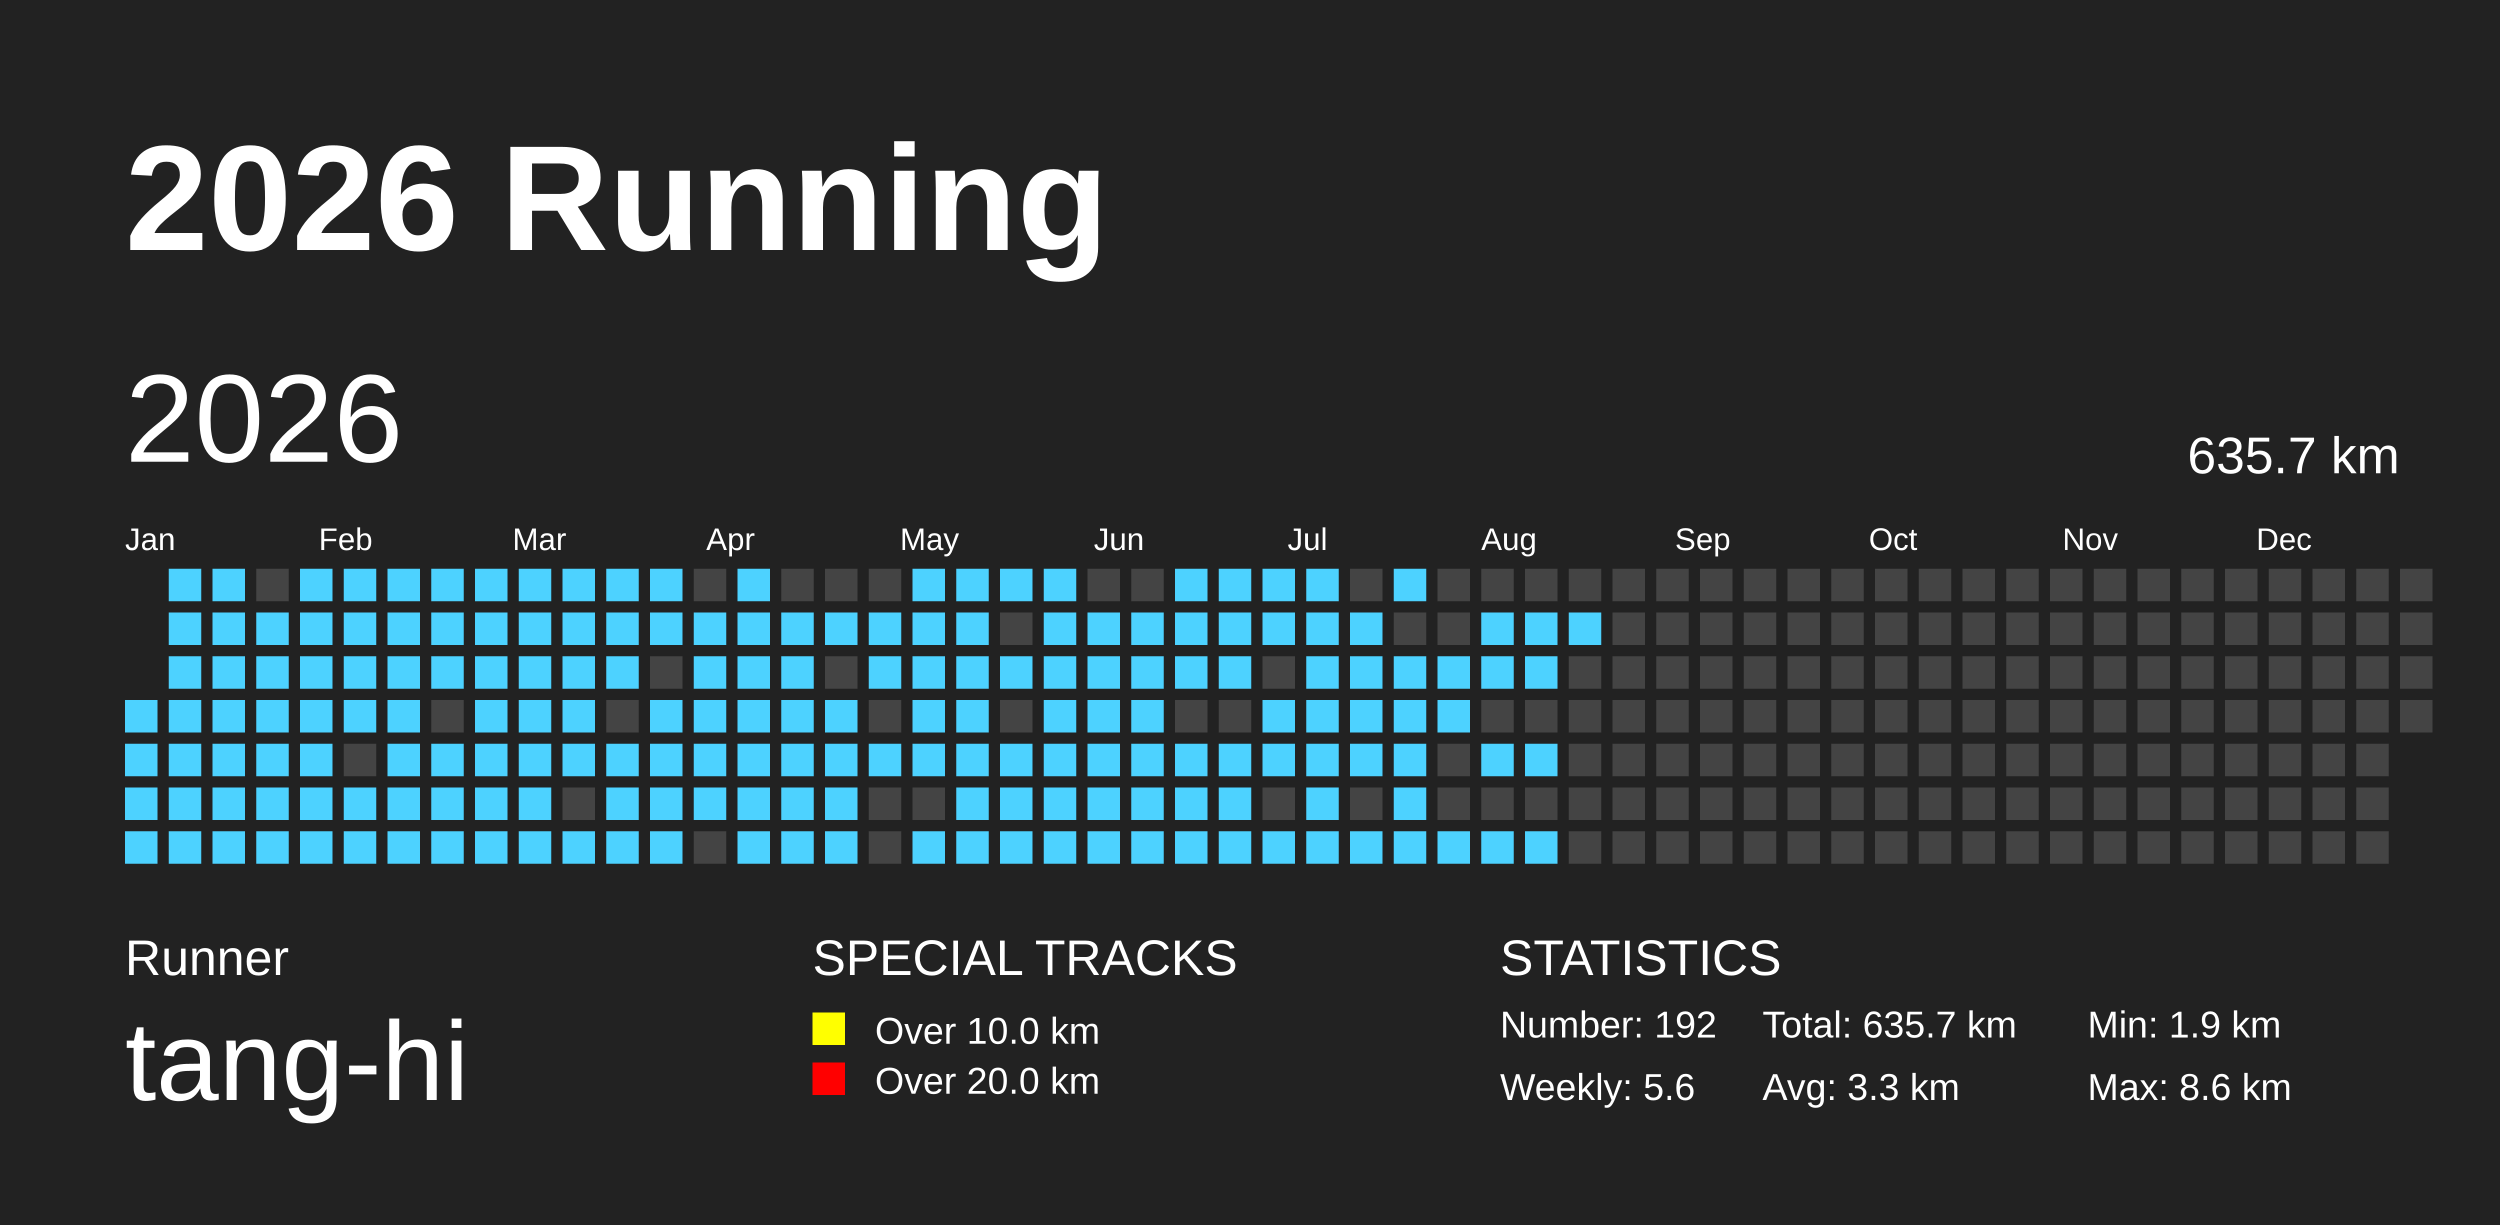
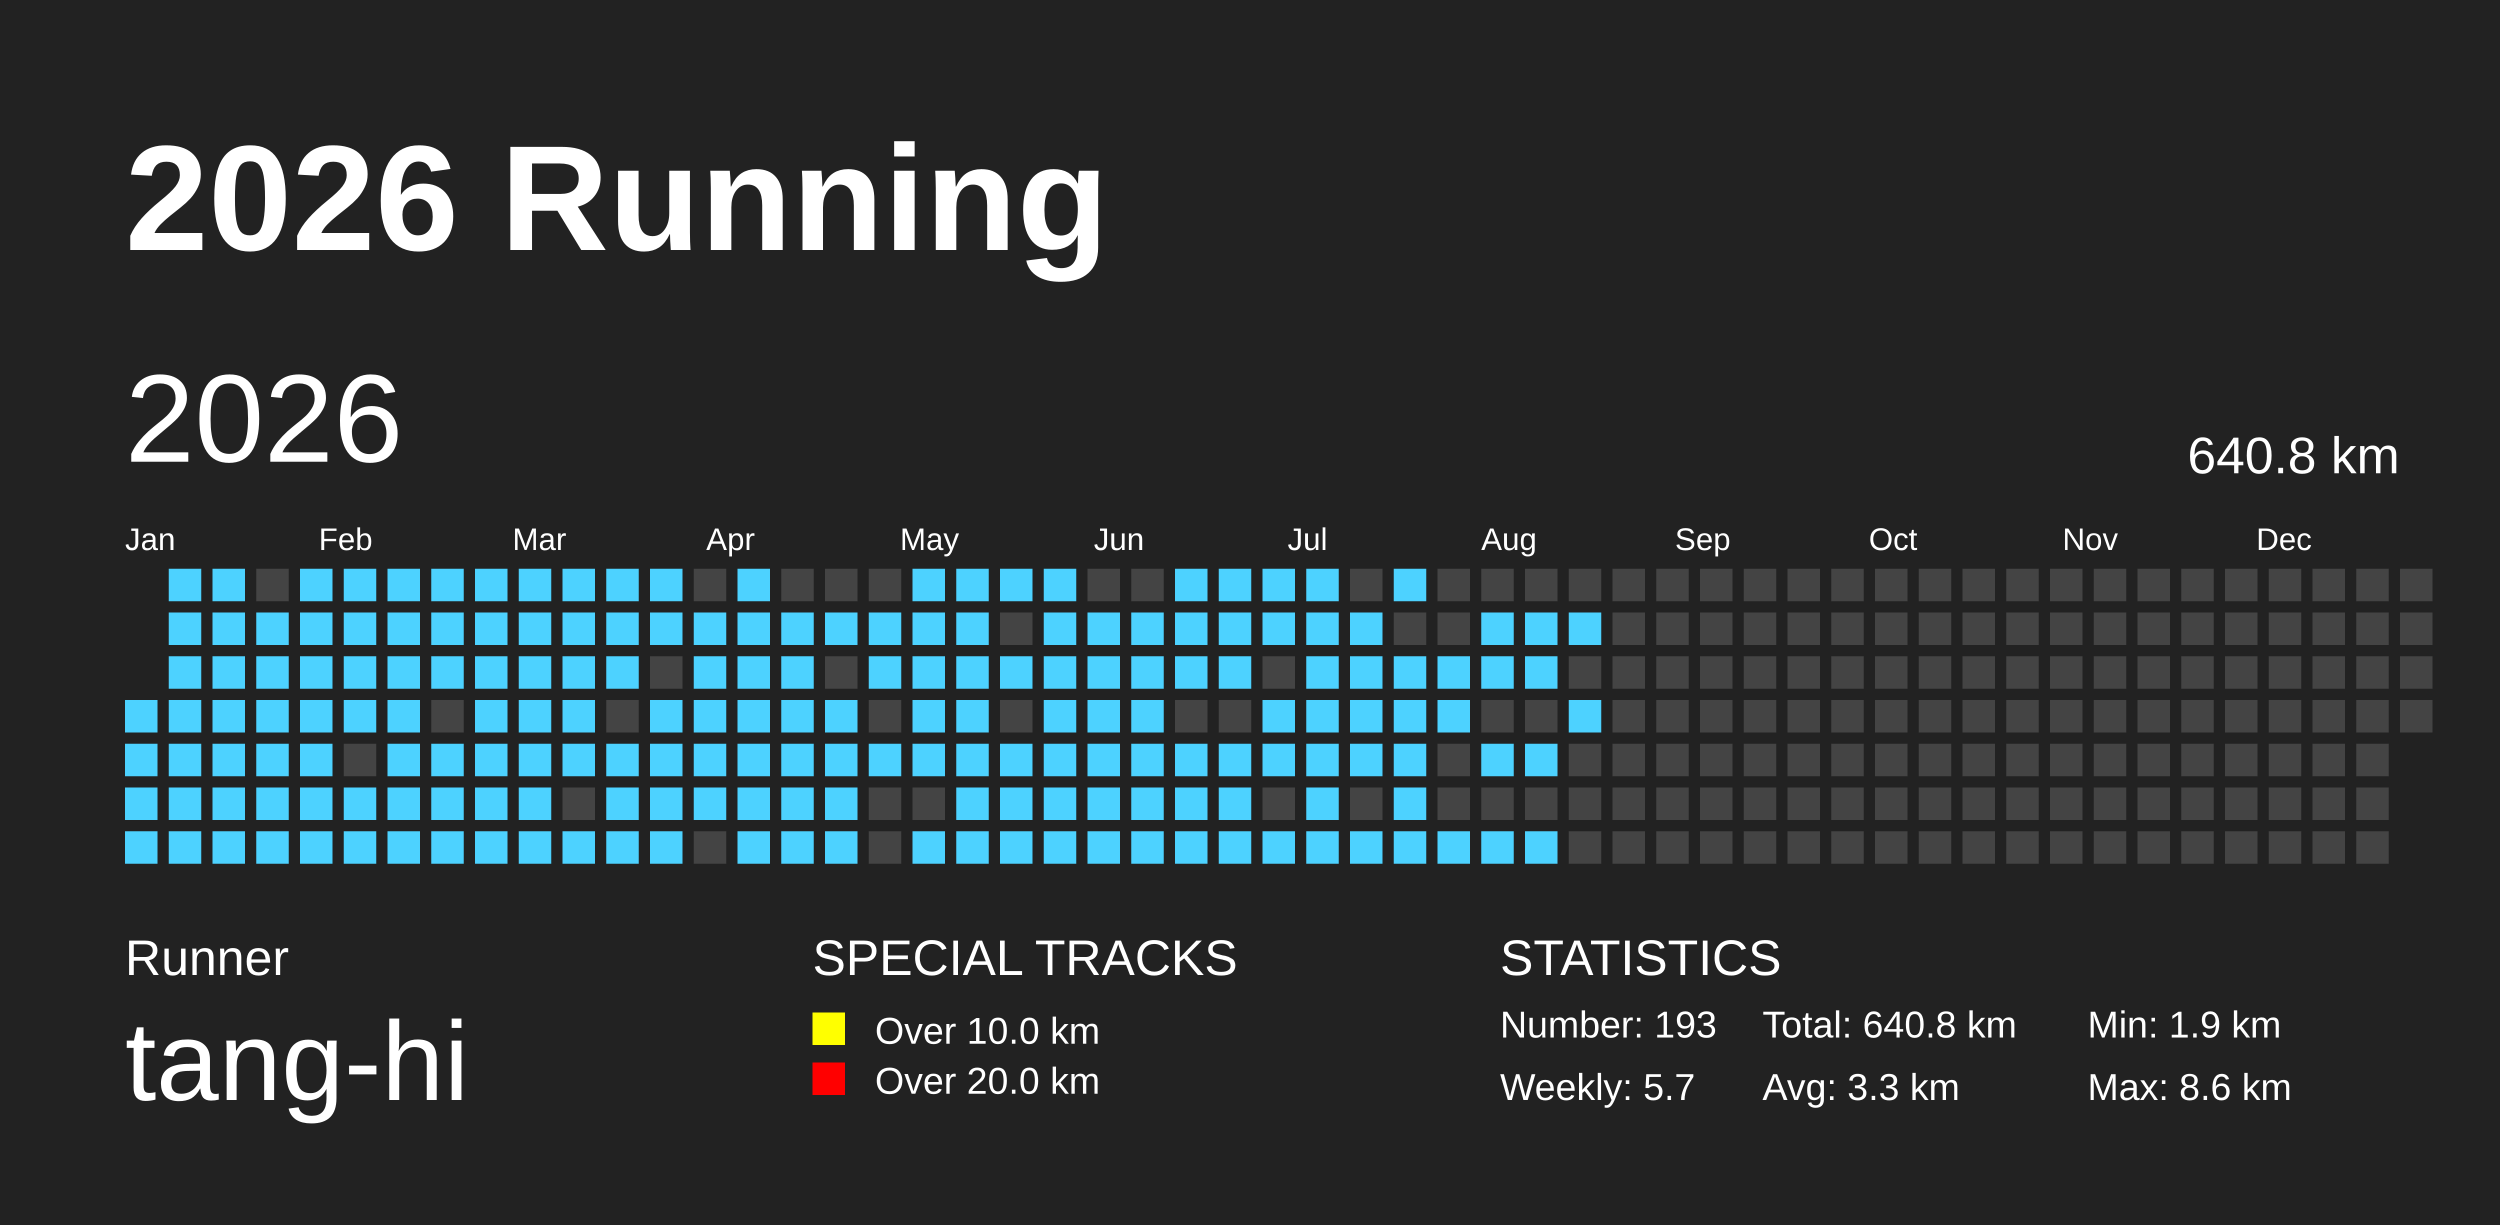
<svg xmlns="http://www.w3.org/2000/svg" baseProfile="full" height="98mm" version="1.1" viewBox="0,0,200,98" width="200mm">
  <defs />
  <rect fill="#222222" height="98" width="200" x="0" y="0" />
  <text fill="#FFFFFF" style="font-size:12px; font-family:Arial; font-weight:bold;" x="10" y="20">2026 Running</text>
  <text fill="#FFFFFF" style="font-size:4px; font-family:Arial" x="10" y="78">Runner</text>
  <text fill="#FFFFFF" style="font-size:9px; font-family:Arial" x="10" y="88">tang-hi</text>
  <text fill="#FFFFFF" style="font-size:4px; font-family:Arial" x="65" y="78">SPECIAL TRACKS</text>
  <rect fill="yellow" height="2.6" width="2.6" x="65" y="81" />
  <text fill="#FFFFFF" style="font-size:3px; font-family:Arial" x="70" y="83.5">Over 10.0 km</text>
  <rect fill="red" height="2.6" width="2.6" x="65" y="85" />
  <text fill="#FFFFFF" style="font-size:3px; font-family:Arial" x="70" y="87.5">Over 20.0 km</text>
  <text fill="#FFFFFF" style="font-size:4px; font-family:Arial" x="120" y="78">STATISTICS</text>
-   <text fill="#FFFFFF" style="font-size:3px; font-family:Arial" x="120" y="83">Number: 192</text>
-   <text fill="#FFFFFF" style="font-size:3px; font-family:Arial" x="120" y="88">Weekly: 5.6</text>
-   <text fill="#FFFFFF" style="font-size:3px; font-family:Arial" x="141" y="83">Total: 635.7 km</text>
+   <text fill="#FFFFFF" style="font-size:3px; font-family:Arial" x="120" y="83">Number: 193</text>
+   <text fill="#FFFFFF" style="font-size:3px; font-family:Arial" x="120" y="88">Weekly: 5.7</text>
+   <text fill="#FFFFFF" style="font-size:3px; font-family:Arial" x="141" y="83">Total: 640.8 km</text>
  <text fill="#FFFFFF" style="font-size:3px; font-family:Arial" x="141" y="88">Avg: 3.3 km</text>
  <text fill="#FFFFFF" style="font-size:3px; font-family:Arial" x="167" y="83">Min: 1.9 km</text>
  <text fill="#FFFFFF" style="font-size:3px; font-family:Arial" x="167" y="88">Max: 8.6 km</text>
  <text dominant-baseline="hanging" fill="#FFFFFF" style="font-size:10.0px; font-family:Arial;" x="10" y="30">2026</text>
-   <text dominant-baseline="hanging" fill="#FFFFFF" style="font-size:4.125px; font-family:Arial;" x="175" y="35">635.7 km</text>
+   <text dominant-baseline="hanging" fill="#FFFFFF" style="font-size:4.125px; font-family:Arial;" x="175" y="35">640.8 km</text>
  <text fill="#FFFFFF" style="font-size:2.5px; font-family:Arial" x="10.0" y="44">Jan</text>
  <text fill="#FFFFFF" style="font-size:2.5px; font-family:Arial" x="25.5" y="44">Feb</text>
  <text fill="#FFFFFF" style="font-size:2.5px; font-family:Arial" x="41.0" y="44">Mar</text>
  <text fill="#FFFFFF" style="font-size:2.5px; font-family:Arial" x="56.5" y="44">Apr</text>
  <text fill="#FFFFFF" style="font-size:2.5px; font-family:Arial" x="72.0" y="44">May</text>
  <text fill="#FFFFFF" style="font-size:2.5px; font-family:Arial" x="87.5" y="44">Jun</text>
  <text fill="#FFFFFF" style="font-size:2.5px; font-family:Arial" x="103.0" y="44">Jul</text>
  <text fill="#FFFFFF" style="font-size:2.5px; font-family:Arial" x="118.5" y="44">Aug</text>
  <text fill="#FFFFFF" style="font-size:2.5px; font-family:Arial" x="134.0" y="44">Sep</text>
  <text fill="#FFFFFF" style="font-size:2.5px; font-family:Arial" x="149.5" y="44">Oct</text>
  <text fill="#FFFFFF" style="font-size:2.5px; font-family:Arial" x="165.0" y="44">Nov</text>
  <text fill="#FFFFFF" style="font-size:2.5px; font-family:Arial" x="180.5" y="44">Dec</text>
  <rect fill="#4DD2FF" height="2.6" width="2.6" x="10.0" y="56.0" />
  <rect fill="#4DD2FF" height="2.6" width="2.6" x="10.0" y="59.5" />
  <rect fill="#4DD2FF" height="2.6" width="2.6" x="10.0" y="63.0" />
  <rect fill="#4DD2FF" height="2.6" width="2.6" x="10.0" y="66.5" />
  <rect fill="#4DD2FF" height="2.6" width="2.6" x="13.5" y="45.5" />
  <rect fill="#4DD2FF" height="2.6" width="2.6" x="13.5" y="49.0" />
  <rect fill="#4DD2FF" height="2.6" width="2.6" x="13.5" y="52.5" />
  <rect fill="#4DD2FF" height="2.6" width="2.6" x="13.5" y="56.0" />
  <rect fill="#4DD2FF" height="2.6" width="2.6" x="13.5" y="59.5" />
  <rect fill="#4DD2FF" height="2.6" width="2.6" x="13.5" y="63.0" />
  <rect fill="#4DD2FF" height="2.6" width="2.6" x="13.5" y="66.5" />
  <rect fill="#4DD2FF" height="2.6" width="2.6" x="17.0" y="45.5" />
  <rect fill="#4DD2FF" height="2.6" width="2.6" x="17.0" y="49.0" />
  <rect fill="#4DD2FF" height="2.6" width="2.6" x="17.0" y="52.5" />
  <rect fill="#4DD2FF" height="2.6" width="2.6" x="17.0" y="56.0" />
  <rect fill="#4DD2FF" height="2.6" width="2.6" x="17.0" y="59.5" />
  <rect fill="#4DD2FF" height="2.6" width="2.6" x="17.0" y="63.0" />
  <rect fill="#4DD2FF" height="2.6" width="2.6" x="17.0" y="66.5" />
  <rect fill="#444444" height="2.6" width="2.6" x="20.5" y="45.5" />
  <rect fill="#4DD2FF" height="2.6" width="2.6" x="20.5" y="49.0" />
  <rect fill="#4DD2FF" height="2.6" width="2.6" x="20.5" y="52.5" />
  <rect fill="#4DD2FF" height="2.6" width="2.6" x="20.5" y="56.0" />
  <rect fill="#4DD2FF" height="2.6" width="2.6" x="20.5" y="59.5" />
  <rect fill="#4DD2FF" height="2.6" width="2.6" x="20.5" y="63.0" />
  <rect fill="#4DD2FF" height="2.6" width="2.6" x="20.5" y="66.5" />
  <rect fill="#4DD2FF" height="2.6" width="2.6" x="24.0" y="45.5" />
  <rect fill="#4DD2FF" height="2.6" width="2.6" x="24.0" y="49.0" />
  <rect fill="#4DD2FF" height="2.6" width="2.6" x="24.0" y="52.5" />
  <rect fill="#4DD2FF" height="2.6" width="2.6" x="24.0" y="56.0" />
  <rect fill="#4DD2FF" height="2.6" width="2.6" x="24.0" y="59.5" />
  <rect fill="#4DD2FF" height="2.6" width="2.6" x="24.0" y="63.0" />
  <rect fill="#4DD2FF" height="2.6" width="2.6" x="24.0" y="66.5" />
  <rect fill="#4DD2FF" height="2.6" width="2.6" x="27.5" y="45.5" />
  <rect fill="#4DD2FF" height="2.6" width="2.6" x="27.5" y="49.0" />
  <rect fill="#4DD2FF" height="2.6" width="2.6" x="27.5" y="52.5" />
  <rect fill="#4DD2FF" height="2.6" width="2.6" x="27.5" y="56.0" />
  <rect fill="#444444" height="2.6" width="2.6" x="27.5" y="59.5" />
  <rect fill="#4DD2FF" height="2.6" width="2.6" x="27.5" y="63.0" />
  <rect fill="#4DD2FF" height="2.6" width="2.6" x="27.5" y="66.5" />
  <rect fill="#4DD2FF" height="2.6" width="2.6" x="31.0" y="45.5" />
  <rect fill="#4DD2FF" height="2.6" width="2.6" x="31.0" y="49.0" />
  <rect fill="#4DD2FF" height="2.6" width="2.6" x="31.0" y="52.5" />
  <rect fill="#4DD2FF" height="2.6" width="2.6" x="31.0" y="56.0" />
  <rect fill="#4DD2FF" height="2.6" width="2.6" x="31.0" y="59.5" />
  <rect fill="#4DD2FF" height="2.6" width="2.6" x="31.0" y="63.0" />
  <rect fill="#4DD2FF" height="2.6" width="2.6" x="31.0" y="66.5" />
  <rect fill="#4DD2FF" height="2.6" width="2.6" x="34.5" y="45.5" />
  <rect fill="#4DD2FF" height="2.6" width="2.6" x="34.5" y="49.0" />
  <rect fill="#4DD2FF" height="2.6" width="2.6" x="34.5" y="52.5" />
  <rect fill="#444444" height="2.6" width="2.6" x="34.5" y="56.0" />
  <rect fill="#4DD2FF" height="2.6" width="2.6" x="34.5" y="59.5" />
  <rect fill="#4DD2FF" height="2.6" width="2.6" x="34.5" y="63.0" />
  <rect fill="#4DD2FF" height="2.6" width="2.6" x="34.5" y="66.5" />
  <rect fill="#4DD2FF" height="2.6" width="2.6" x="38.0" y="45.5" />
  <rect fill="#4DD2FF" height="2.6" width="2.6" x="38.0" y="49.0" />
  <rect fill="#4DD2FF" height="2.6" width="2.6" x="38.0" y="52.5" />
  <rect fill="#4DD2FF" height="2.6" width="2.6" x="38.0" y="56.0" />
  <rect fill="#4DD2FF" height="2.6" width="2.6" x="38.0" y="59.5" />
  <rect fill="#4DD2FF" height="2.6" width="2.6" x="38.0" y="63.0" />
  <rect fill="#4DD2FF" height="2.6" width="2.6" x="38.0" y="66.5" />
  <rect fill="#4DD2FF" height="2.6" width="2.6" x="41.5" y="45.5" />
  <rect fill="#4DD2FF" height="2.6" width="2.6" x="41.5" y="49.0" />
  <rect fill="#4DD2FF" height="2.6" width="2.6" x="41.5" y="52.5" />
  <rect fill="#4DD2FF" height="2.6" width="2.6" x="41.5" y="56.0" />
  <rect fill="#4DD2FF" height="2.6" width="2.6" x="41.5" y="59.5" />
  <rect fill="#4DD2FF" height="2.6" width="2.6" x="41.5" y="63.0" />
  <rect fill="#4DD2FF" height="2.6" width="2.6" x="41.5" y="66.5" />
  <rect fill="#4DD2FF" height="2.6" width="2.6" x="45.0" y="45.5" />
  <rect fill="#4DD2FF" height="2.6" width="2.6" x="45.0" y="49.0" />
  <rect fill="#4DD2FF" height="2.6" width="2.6" x="45.0" y="52.5" />
  <rect fill="#4DD2FF" height="2.6" width="2.6" x="45.0" y="56.0" />
  <rect fill="#4DD2FF" height="2.6" width="2.6" x="45.0" y="59.5" />
  <rect fill="#444444" height="2.6" width="2.6" x="45.0" y="63.0" />
  <rect fill="#4DD2FF" height="2.6" width="2.6" x="45.0" y="66.5" />
  <rect fill="#4DD2FF" height="2.6" width="2.6" x="48.5" y="45.5" />
  <rect fill="#4DD2FF" height="2.6" width="2.6" x="48.5" y="49.0" />
  <rect fill="#4DD2FF" height="2.6" width="2.6" x="48.5" y="52.5" />
  <rect fill="#444444" height="2.6" width="2.6" x="48.5" y="56.0" />
  <rect fill="#4DD2FF" height="2.6" width="2.6" x="48.5" y="59.5" />
  <rect fill="#4DD2FF" height="2.6" width="2.6" x="48.5" y="63.0" />
  <rect fill="#4DD2FF" height="2.6" width="2.6" x="48.5" y="66.5" />
  <rect fill="#4DD2FF" height="2.6" width="2.6" x="52.0" y="45.5" />
  <rect fill="#4DD2FF" height="2.6" width="2.6" x="52.0" y="49.0" />
  <rect fill="#444444" height="2.6" width="2.6" x="52.0" y="52.5" />
  <rect fill="#4DD2FF" height="2.6" width="2.6" x="52.0" y="56.0" />
  <rect fill="#4DD2FF" height="2.6" width="2.6" x="52.0" y="59.5" />
  <rect fill="#4DD2FF" height="2.6" width="2.6" x="52.0" y="63.0" />
  <rect fill="#4DD2FF" height="2.6" width="2.6" x="52.0" y="66.5" />
  <rect fill="#444444" height="2.6" width="2.6" x="55.5" y="45.5" />
  <rect fill="#4DD2FF" height="2.6" width="2.6" x="55.5" y="49.0" />
  <rect fill="#4DD2FF" height="2.6" width="2.6" x="55.5" y="52.5" />
  <rect fill="#4DD2FF" height="2.6" width="2.6" x="55.5" y="56.0" />
  <rect fill="#4DD2FF" height="2.6" width="2.6" x="55.5" y="59.5" />
  <rect fill="#4DD2FF" height="2.6" width="2.6" x="55.5" y="63.0" />
  <rect fill="#444444" height="2.6" width="2.6" x="55.5" y="66.5" />
  <rect fill="#4DD2FF" height="2.6" width="2.6" x="59.0" y="45.5" />
  <rect fill="#4DD2FF" height="2.6" width="2.6" x="59.0" y="49.0" />
  <rect fill="#4DD2FF" height="2.6" width="2.6" x="59.0" y="52.5" />
  <rect fill="#4DD2FF" height="2.6" width="2.6" x="59.0" y="56.0" />
  <rect fill="#4DD2FF" height="2.6" width="2.6" x="59.0" y="59.5" />
  <rect fill="#4DD2FF" height="2.6" width="2.6" x="59.0" y="63.0" />
  <rect fill="#4DD2FF" height="2.6" width="2.6" x="59.0" y="66.5" />
  <rect fill="#444444" height="2.6" width="2.6" x="62.5" y="45.5" />
  <rect fill="#4DD2FF" height="2.6" width="2.6" x="62.5" y="49.0" />
  <rect fill="#4DD2FF" height="2.6" width="2.6" x="62.5" y="52.5" />
  <rect fill="#4DD2FF" height="2.6" width="2.6" x="62.5" y="56.0" />
  <rect fill="#4DD2FF" height="2.6" width="2.6" x="62.5" y="59.5" />
  <rect fill="#4DD2FF" height="2.6" width="2.6" x="62.5" y="63.0" />
  <rect fill="#4DD2FF" height="2.6" width="2.6" x="62.5" y="66.5" />
  <rect fill="#444444" height="2.6" width="2.6" x="66.0" y="45.5" />
  <rect fill="#4DD2FF" height="2.6" width="2.6" x="66.0" y="49.0" />
  <rect fill="#444444" height="2.6" width="2.6" x="66.0" y="52.5" />
  <rect fill="#4DD2FF" height="2.6" width="2.6" x="66.0" y="56.0" />
  <rect fill="#4DD2FF" height="2.6" width="2.6" x="66.0" y="59.5" />
  <rect fill="#4DD2FF" height="2.6" width="2.6" x="66.0" y="63.0" />
  <rect fill="#4DD2FF" height="2.6" width="2.6" x="66.0" y="66.5" />
  <rect fill="#444444" height="2.6" width="2.6" x="69.5" y="45.5" />
  <rect fill="#4DD2FF" height="2.6" width="2.6" x="69.5" y="49.0" />
  <rect fill="#4DD2FF" height="2.6" width="2.6" x="69.5" y="52.5" />
  <rect fill="#444444" height="2.6" width="2.6" x="69.5" y="56.0" />
  <rect fill="#4DD2FF" height="2.6" width="2.6" x="69.5" y="59.5" />
  <rect fill="#444444" height="2.6" width="2.6" x="69.5" y="63.0" />
  <rect fill="#444444" height="2.6" width="2.6" x="69.5" y="66.5" />
  <rect fill="#4DD2FF" height="2.6" width="2.6" x="73.0" y="45.5" />
  <rect fill="#4DD2FF" height="2.6" width="2.6" x="73.0" y="49.0" />
  <rect fill="#4DD2FF" height="2.6" width="2.6" x="73.0" y="52.5" />
  <rect fill="#4DD2FF" height="2.6" width="2.6" x="73.0" y="56.0" />
  <rect fill="#4DD2FF" height="2.6" width="2.6" x="73.0" y="59.5" />
  <rect fill="#444444" height="2.6" width="2.6" x="73.0" y="63.0" />
  <rect fill="#4DD2FF" height="2.6" width="2.6" x="73.0" y="66.5" />
  <rect fill="#4DD2FF" height="2.6" width="2.6" x="76.5" y="45.5" />
  <rect fill="#4DD2FF" height="2.6" width="2.6" x="76.5" y="49.0" />
  <rect fill="#4DD2FF" height="2.6" width="2.6" x="76.5" y="52.5" />
  <rect fill="#4DD2FF" height="2.6" width="2.6" x="76.5" y="56.0" />
  <rect fill="#4DD2FF" height="2.6" width="2.6" x="76.5" y="59.5" />
  <rect fill="#4DD2FF" height="2.6" width="2.6" x="76.5" y="63.0" />
  <rect fill="#4DD2FF" height="2.6" width="2.6" x="76.5" y="66.5" />
  <rect fill="#4DD2FF" height="2.6" width="2.6" x="80.0" y="45.5" />
  <rect fill="#444444" height="2.6" width="2.6" x="80.0" y="49.0" />
  <rect fill="#4DD2FF" height="2.6" width="2.6" x="80.0" y="52.5" />
  <rect fill="#444444" height="2.6" width="2.6" x="80.0" y="56.0" />
  <rect fill="#4DD2FF" height="2.6" width="2.6" x="80.0" y="59.5" />
  <rect fill="#4DD2FF" height="2.6" width="2.6" x="80.0" y="63.0" />
  <rect fill="#4DD2FF" height="2.6" width="2.6" x="80.0" y="66.5" />
  <rect fill="#4DD2FF" height="2.6" width="2.6" x="83.5" y="45.5" />
  <rect fill="#4DD2FF" height="2.6" width="2.6" x="83.5" y="49.0" />
  <rect fill="#4DD2FF" height="2.6" width="2.6" x="83.5" y="52.5" />
  <rect fill="#4DD2FF" height="2.6" width="2.6" x="83.5" y="56.0" />
  <rect fill="#4DD2FF" height="2.6" width="2.6" x="83.5" y="59.5" />
  <rect fill="#4DD2FF" height="2.6" width="2.6" x="83.5" y="63.0" />
  <rect fill="#4DD2FF" height="2.6" width="2.6" x="83.5" y="66.5" />
  <rect fill="#444444" height="2.6" width="2.6" x="87.0" y="45.5" />
  <rect fill="#4DD2FF" height="2.6" width="2.6" x="87.0" y="49.0" />
  <rect fill="#4DD2FF" height="2.6" width="2.6" x="87.0" y="52.5" />
  <rect fill="#4DD2FF" height="2.6" width="2.6" x="87.0" y="56.0" />
  <rect fill="#4DD2FF" height="2.6" width="2.6" x="87.0" y="59.5" />
  <rect fill="#4DD2FF" height="2.6" width="2.6" x="87.0" y="63.0" />
  <rect fill="#4DD2FF" height="2.6" width="2.6" x="87.0" y="66.5" />
  <rect fill="#444444" height="2.6" width="2.6" x="90.5" y="45.5" />
  <rect fill="#4DD2FF" height="2.6" width="2.6" x="90.5" y="49.0" />
  <rect fill="#4DD2FF" height="2.6" width="2.6" x="90.5" y="52.5" />
  <rect fill="#4DD2FF" height="2.6" width="2.6" x="90.5" y="56.0" />
  <rect fill="#4DD2FF" height="2.6" width="2.6" x="90.5" y="59.5" />
  <rect fill="#4DD2FF" height="2.6" width="2.6" x="90.5" y="63.0" />
  <rect fill="#4DD2FF" height="2.6" width="2.6" x="90.5" y="66.5" />
  <rect fill="#4DD2FF" height="2.6" width="2.6" x="94.0" y="45.5" />
  <rect fill="#4DD2FF" height="2.6" width="2.6" x="94.0" y="49.0" />
  <rect fill="#4DD2FF" height="2.6" width="2.6" x="94.0" y="52.5" />
  <rect fill="#444444" height="2.6" width="2.6" x="94.0" y="56.0" />
  <rect fill="#4DD2FF" height="2.6" width="2.6" x="94.0" y="59.5" />
  <rect fill="#4DD2FF" height="2.6" width="2.6" x="94.0" y="63.0" />
  <rect fill="#4DD2FF" height="2.6" width="2.6" x="94.0" y="66.5" />
  <rect fill="#4DD2FF" height="2.6" width="2.6" x="97.5" y="45.5" />
  <rect fill="#4DD2FF" height="2.6" width="2.6" x="97.5" y="49.0" />
  <rect fill="#4DD2FF" height="2.6" width="2.6" x="97.5" y="52.5" />
  <rect fill="#444444" height="2.6" width="2.6" x="97.5" y="56.0" />
  <rect fill="#4DD2FF" height="2.6" width="2.6" x="97.5" y="59.5" />
  <rect fill="#4DD2FF" height="2.6" width="2.6" x="97.5" y="63.0" />
  <rect fill="#4DD2FF" height="2.6" width="2.6" x="97.5" y="66.5" />
  <rect fill="#4DD2FF" height="2.6" width="2.6" x="101.0" y="45.5" />
  <rect fill="#4DD2FF" height="2.6" width="2.6" x="101.0" y="49.0" />
  <rect fill="#444444" height="2.6" width="2.6" x="101.0" y="52.5" />
  <rect fill="#4DD2FF" height="2.6" width="2.6" x="101.0" y="56.0" />
  <rect fill="#4DD2FF" height="2.6" width="2.6" x="101.0" y="59.5" />
  <rect fill="#444444" height="2.6" width="2.6" x="101.0" y="63.0" />
  <rect fill="#4DD2FF" height="2.6" width="2.6" x="101.0" y="66.5" />
  <rect fill="#4DD2FF" height="2.6" width="2.6" x="104.5" y="45.5" />
  <rect fill="#4DD2FF" height="2.6" width="2.6" x="104.5" y="49.0" />
  <rect fill="#4DD2FF" height="2.6" width="2.6" x="104.5" y="52.5" />
  <rect fill="#4DD2FF" height="2.6" width="2.6" x="104.5" y="56.0" />
  <rect fill="#4DD2FF" height="2.6" width="2.6" x="104.5" y="59.5" />
  <rect fill="#4DD2FF" height="2.6" width="2.6" x="104.5" y="63.0" />
  <rect fill="#4DD2FF" height="2.6" width="2.6" x="104.5" y="66.5" />
  <rect fill="#444444" height="2.6" width="2.6" x="108.0" y="45.5" />
  <rect fill="#4DD2FF" height="2.6" width="2.6" x="108.0" y="49.0" />
  <rect fill="#4DD2FF" height="2.6" width="2.6" x="108.0" y="52.5" />
  <rect fill="#4DD2FF" height="2.6" width="2.6" x="108.0" y="56.0" />
  <rect fill="#4DD2FF" height="2.6" width="2.6" x="108.0" y="59.5" />
  <rect fill="#444444" height="2.6" width="2.6" x="108.0" y="63.0" />
  <rect fill="#4DD2FF" height="2.6" width="2.6" x="108.0" y="66.5" />
  <rect fill="#4DD2FF" height="2.6" width="2.6" x="111.5" y="45.5" />
  <rect fill="#444444" height="2.6" width="2.6" x="111.5" y="49.0" />
  <rect fill="#4DD2FF" height="2.6" width="2.6" x="111.5" y="52.5" />
  <rect fill="#4DD2FF" height="2.6" width="2.6" x="111.5" y="56.0" />
  <rect fill="#4DD2FF" height="2.6" width="2.6" x="111.5" y="59.5" />
  <rect fill="#4DD2FF" height="2.6" width="2.6" x="111.5" y="63.0" />
  <rect fill="#4DD2FF" height="2.6" width="2.6" x="111.5" y="66.5" />
  <rect fill="#444444" height="2.6" width="2.6" x="115.0" y="45.5" />
  <rect fill="#444444" height="2.6" width="2.6" x="115.0" y="49.0" />
  <rect fill="#4DD2FF" height="2.6" width="2.6" x="115.0" y="52.5" />
  <rect fill="#4DD2FF" height="2.6" width="2.6" x="115.0" y="56.0" />
  <rect fill="#444444" height="2.6" width="2.6" x="115.0" y="59.5" />
  <rect fill="#444444" height="2.6" width="2.6" x="115.0" y="63.0" />
  <rect fill="#4DD2FF" height="2.6" width="2.6" x="115.0" y="66.5" />
  <rect fill="#444444" height="2.6" width="2.6" x="118.5" y="45.5" />
  <rect fill="#4DD2FF" height="2.6" width="2.6" x="118.5" y="49.0" />
  <rect fill="#4DD2FF" height="2.6" width="2.6" x="118.5" y="52.5" />
  <rect fill="#444444" height="2.6" width="2.6" x="118.5" y="56.0" />
  <rect fill="#4DD2FF" height="2.6" width="2.6" x="118.5" y="59.5" />
  <rect fill="#444444" height="2.6" width="2.6" x="118.5" y="63.0" />
  <rect fill="#4DD2FF" height="2.6" width="2.6" x="118.5" y="66.5" />
  <rect fill="#444444" height="2.6" width="2.6" x="122.0" y="45.5" />
  <rect fill="#4DD2FF" height="2.6" width="2.6" x="122.0" y="49.0" />
  <rect fill="#4DD2FF" height="2.6" width="2.6" x="122.0" y="52.5" />
  <rect fill="#444444" height="2.6" width="2.6" x="122.0" y="56.0" />
  <rect fill="#4DD2FF" height="2.6" width="2.6" x="122.0" y="59.5" />
  <rect fill="#444444" height="2.6" width="2.6" x="122.0" y="63.0" />
  <rect fill="#4DD2FF" height="2.6" width="2.6" x="122.0" y="66.5" />
  <rect fill="#444444" height="2.6" width="2.6" x="125.5" y="45.5" />
  <rect fill="#4DD2FF" height="2.6" width="2.6" x="125.5" y="49.0" />
  <rect fill="#444444" height="2.6" width="2.6" x="125.5" y="52.5" />
-   <rect fill="#444444" height="2.6" width="2.6" x="125.5" y="56.0" />
+   <rect fill="#4DD2FF" height="2.6" width="2.6" x="125.5" y="56.0" />
  <rect fill="#444444" height="2.6" width="2.6" x="125.5" y="59.5" />
  <rect fill="#444444" height="2.6" width="2.6" x="125.5" y="63.0" />
  <rect fill="#444444" height="2.6" width="2.6" x="125.5" y="66.5" />
  <rect fill="#444444" height="2.6" width="2.6" x="129.0" y="45.5" />
  <rect fill="#444444" height="2.6" width="2.6" x="129.0" y="49.0" />
  <rect fill="#444444" height="2.6" width="2.6" x="129.0" y="52.5" />
  <rect fill="#444444" height="2.6" width="2.6" x="129.0" y="56.0" />
  <rect fill="#444444" height="2.6" width="2.6" x="129.0" y="59.5" />
  <rect fill="#444444" height="2.6" width="2.6" x="129.0" y="63.0" />
  <rect fill="#444444" height="2.6" width="2.6" x="129.0" y="66.5" />
  <rect fill="#444444" height="2.6" width="2.6" x="132.5" y="45.5" />
  <rect fill="#444444" height="2.6" width="2.6" x="132.5" y="49.0" />
  <rect fill="#444444" height="2.6" width="2.6" x="132.5" y="52.5" />
  <rect fill="#444444" height="2.6" width="2.6" x="132.5" y="56.0" />
  <rect fill="#444444" height="2.6" width="2.6" x="132.5" y="59.5" />
  <rect fill="#444444" height="2.6" width="2.6" x="132.5" y="63.0" />
  <rect fill="#444444" height="2.6" width="2.6" x="132.5" y="66.5" />
  <rect fill="#444444" height="2.6" width="2.6" x="136.0" y="45.5" />
  <rect fill="#444444" height="2.6" width="2.6" x="136.0" y="49.0" />
  <rect fill="#444444" height="2.6" width="2.6" x="136.0" y="52.5" />
  <rect fill="#444444" height="2.6" width="2.6" x="136.0" y="56.0" />
  <rect fill="#444444" height="2.6" width="2.6" x="136.0" y="59.5" />
  <rect fill="#444444" height="2.6" width="2.6" x="136.0" y="63.0" />
  <rect fill="#444444" height="2.6" width="2.6" x="136.0" y="66.5" />
  <rect fill="#444444" height="2.6" width="2.6" x="139.5" y="45.5" />
  <rect fill="#444444" height="2.6" width="2.6" x="139.5" y="49.0" />
  <rect fill="#444444" height="2.6" width="2.6" x="139.5" y="52.5" />
  <rect fill="#444444" height="2.6" width="2.6" x="139.5" y="56.0" />
  <rect fill="#444444" height="2.6" width="2.6" x="139.5" y="59.5" />
  <rect fill="#444444" height="2.6" width="2.6" x="139.5" y="63.0" />
  <rect fill="#444444" height="2.6" width="2.6" x="139.5" y="66.5" />
  <rect fill="#444444" height="2.6" width="2.6" x="143.0" y="45.5" />
  <rect fill="#444444" height="2.6" width="2.6" x="143.0" y="49.0" />
  <rect fill="#444444" height="2.6" width="2.6" x="143.0" y="52.5" />
  <rect fill="#444444" height="2.6" width="2.6" x="143.0" y="56.0" />
  <rect fill="#444444" height="2.6" width="2.6" x="143.0" y="59.5" />
  <rect fill="#444444" height="2.6" width="2.6" x="143.0" y="63.0" />
  <rect fill="#444444" height="2.6" width="2.6" x="143.0" y="66.5" />
  <rect fill="#444444" height="2.6" width="2.6" x="146.5" y="45.5" />
  <rect fill="#444444" height="2.6" width="2.6" x="146.5" y="49.0" />
  <rect fill="#444444" height="2.6" width="2.6" x="146.5" y="52.5" />
  <rect fill="#444444" height="2.6" width="2.6" x="146.5" y="56.0" />
  <rect fill="#444444" height="2.6" width="2.6" x="146.5" y="59.5" />
  <rect fill="#444444" height="2.6" width="2.6" x="146.5" y="63.0" />
  <rect fill="#444444" height="2.6" width="2.6" x="146.5" y="66.5" />
  <rect fill="#444444" height="2.6" width="2.6" x="150.0" y="45.5" />
  <rect fill="#444444" height="2.6" width="2.6" x="150.0" y="49.0" />
  <rect fill="#444444" height="2.6" width="2.6" x="150.0" y="52.5" />
  <rect fill="#444444" height="2.6" width="2.6" x="150.0" y="56.0" />
  <rect fill="#444444" height="2.6" width="2.6" x="150.0" y="59.5" />
  <rect fill="#444444" height="2.6" width="2.6" x="150.0" y="63.0" />
  <rect fill="#444444" height="2.6" width="2.6" x="150.0" y="66.5" />
  <rect fill="#444444" height="2.6" width="2.6" x="153.5" y="45.5" />
  <rect fill="#444444" height="2.6" width="2.6" x="153.5" y="49.0" />
  <rect fill="#444444" height="2.6" width="2.6" x="153.5" y="52.5" />
  <rect fill="#444444" height="2.6" width="2.6" x="153.5" y="56.0" />
  <rect fill="#444444" height="2.6" width="2.6" x="153.5" y="59.5" />
  <rect fill="#444444" height="2.6" width="2.6" x="153.5" y="63.0" />
  <rect fill="#444444" height="2.6" width="2.6" x="153.5" y="66.5" />
  <rect fill="#444444" height="2.6" width="2.6" x="157.0" y="45.5" />
  <rect fill="#444444" height="2.6" width="2.6" x="157.0" y="49.0" />
  <rect fill="#444444" height="2.6" width="2.6" x="157.0" y="52.5" />
  <rect fill="#444444" height="2.6" width="2.6" x="157.0" y="56.0" />
  <rect fill="#444444" height="2.6" width="2.6" x="157.0" y="59.5" />
  <rect fill="#444444" height="2.6" width="2.6" x="157.0" y="63.0" />
  <rect fill="#444444" height="2.6" width="2.6" x="157.0" y="66.5" />
  <rect fill="#444444" height="2.6" width="2.6" x="160.5" y="45.5" />
  <rect fill="#444444" height="2.6" width="2.6" x="160.5" y="49.0" />
  <rect fill="#444444" height="2.6" width="2.6" x="160.5" y="52.5" />
  <rect fill="#444444" height="2.6" width="2.6" x="160.5" y="56.0" />
  <rect fill="#444444" height="2.6" width="2.6" x="160.5" y="59.5" />
  <rect fill="#444444" height="2.6" width="2.6" x="160.5" y="63.0" />
  <rect fill="#444444" height="2.6" width="2.6" x="160.5" y="66.5" />
  <rect fill="#444444" height="2.6" width="2.6" x="164.0" y="45.5" />
  <rect fill="#444444" height="2.6" width="2.6" x="164.0" y="49.0" />
  <rect fill="#444444" height="2.6" width="2.6" x="164.0" y="52.5" />
  <rect fill="#444444" height="2.6" width="2.6" x="164.0" y="56.0" />
  <rect fill="#444444" height="2.6" width="2.6" x="164.0" y="59.5" />
  <rect fill="#444444" height="2.6" width="2.6" x="164.0" y="63.0" />
  <rect fill="#444444" height="2.6" width="2.6" x="164.0" y="66.5" />
  <rect fill="#444444" height="2.6" width="2.6" x="167.5" y="45.5" />
  <rect fill="#444444" height="2.6" width="2.6" x="167.5" y="49.0" />
  <rect fill="#444444" height="2.6" width="2.6" x="167.5" y="52.5" />
  <rect fill="#444444" height="2.6" width="2.6" x="167.5" y="56.0" />
  <rect fill="#444444" height="2.6" width="2.6" x="167.5" y="59.5" />
  <rect fill="#444444" height="2.6" width="2.6" x="167.5" y="63.0" />
  <rect fill="#444444" height="2.6" width="2.6" x="167.5" y="66.5" />
  <rect fill="#444444" height="2.6" width="2.6" x="171.0" y="45.5" />
  <rect fill="#444444" height="2.6" width="2.6" x="171.0" y="49.0" />
  <rect fill="#444444" height="2.6" width="2.6" x="171.0" y="52.5" />
  <rect fill="#444444" height="2.6" width="2.6" x="171.0" y="56.0" />
  <rect fill="#444444" height="2.6" width="2.6" x="171.0" y="59.5" />
  <rect fill="#444444" height="2.6" width="2.6" x="171.0" y="63.0" />
  <rect fill="#444444" height="2.6" width="2.6" x="171.0" y="66.5" />
  <rect fill="#444444" height="2.6" width="2.6" x="174.5" y="45.5" />
  <rect fill="#444444" height="2.6" width="2.6" x="174.5" y="49.0" />
  <rect fill="#444444" height="2.6" width="2.6" x="174.5" y="52.5" />
  <rect fill="#444444" height="2.6" width="2.6" x="174.5" y="56.0" />
  <rect fill="#444444" height="2.6" width="2.6" x="174.5" y="59.5" />
  <rect fill="#444444" height="2.6" width="2.6" x="174.5" y="63.0" />
  <rect fill="#444444" height="2.6" width="2.6" x="174.5" y="66.5" />
  <rect fill="#444444" height="2.6" width="2.6" x="178.0" y="45.5" />
  <rect fill="#444444" height="2.6" width="2.6" x="178.0" y="49.0" />
  <rect fill="#444444" height="2.6" width="2.6" x="178.0" y="52.5" />
  <rect fill="#444444" height="2.6" width="2.6" x="178.0" y="56.0" />
  <rect fill="#444444" height="2.6" width="2.6" x="178.0" y="59.5" />
  <rect fill="#444444" height="2.6" width="2.6" x="178.0" y="63.0" />
  <rect fill="#444444" height="2.6" width="2.6" x="178.0" y="66.5" />
  <rect fill="#444444" height="2.6" width="2.6" x="181.5" y="45.5" />
  <rect fill="#444444" height="2.6" width="2.6" x="181.5" y="49.0" />
  <rect fill="#444444" height="2.6" width="2.6" x="181.5" y="52.5" />
  <rect fill="#444444" height="2.6" width="2.6" x="181.5" y="56.0" />
  <rect fill="#444444" height="2.6" width="2.6" x="181.5" y="59.5" />
  <rect fill="#444444" height="2.6" width="2.6" x="181.5" y="63.0" />
  <rect fill="#444444" height="2.6" width="2.6" x="181.5" y="66.5" />
  <rect fill="#444444" height="2.6" width="2.6" x="185.0" y="45.5" />
  <rect fill="#444444" height="2.6" width="2.6" x="185.0" y="49.0" />
  <rect fill="#444444" height="2.6" width="2.6" x="185.0" y="52.5" />
  <rect fill="#444444" height="2.6" width="2.6" x="185.0" y="56.0" />
  <rect fill="#444444" height="2.6" width="2.6" x="185.0" y="59.5" />
  <rect fill="#444444" height="2.6" width="2.6" x="185.0" y="63.0" />
  <rect fill="#444444" height="2.6" width="2.6" x="185.0" y="66.5" />
  <rect fill="#444444" height="2.6" width="2.6" x="188.5" y="45.5" />
  <rect fill="#444444" height="2.6" width="2.6" x="188.5" y="49.0" />
  <rect fill="#444444" height="2.6" width="2.6" x="188.5" y="52.5" />
  <rect fill="#444444" height="2.6" width="2.6" x="188.5" y="56.0" />
  <rect fill="#444444" height="2.6" width="2.6" x="188.5" y="59.5" />
  <rect fill="#444444" height="2.6" width="2.6" x="188.5" y="63.0" />
  <rect fill="#444444" height="2.6" width="2.6" x="188.5" y="66.5" />
  <rect fill="#444444" height="2.6" width="2.6" x="192.0" y="45.5" />
  <rect fill="#444444" height="2.6" width="2.6" x="192.0" y="49.0" />
  <rect fill="#444444" height="2.6" width="2.6" x="192.0" y="52.5" />
  <rect fill="#444444" height="2.6" width="2.6" x="192.0" y="56.0" />
</svg>
